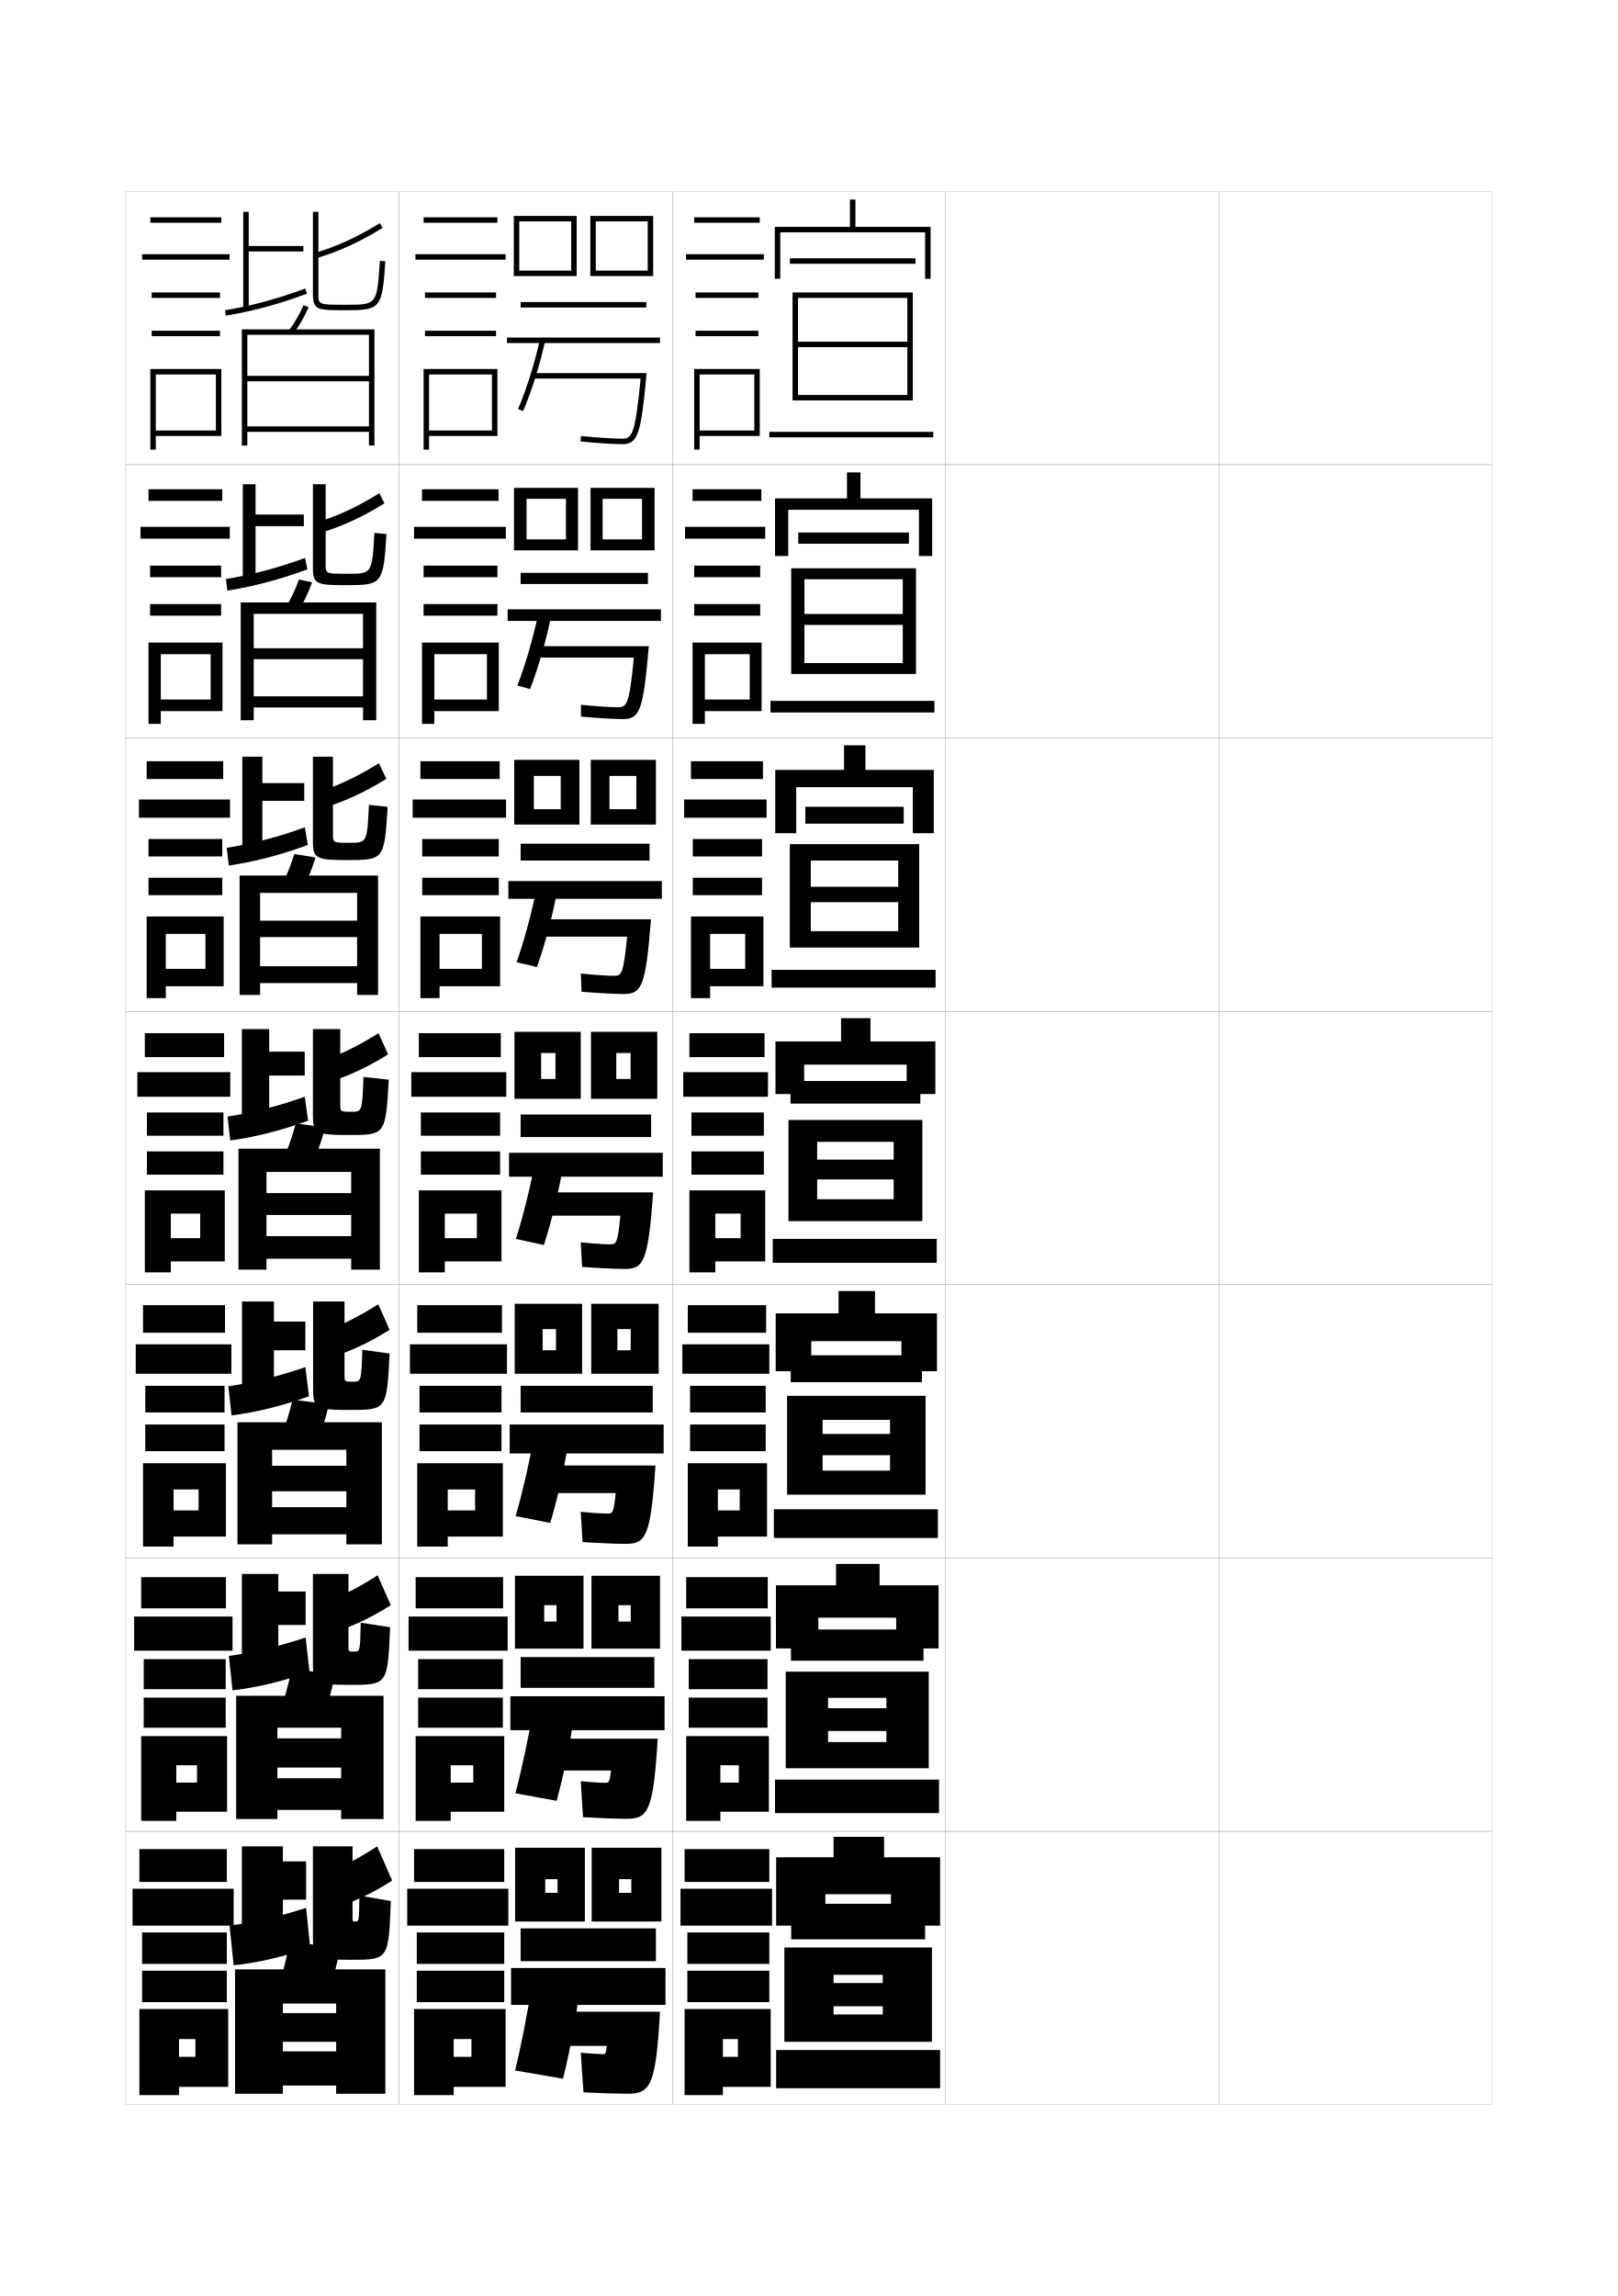
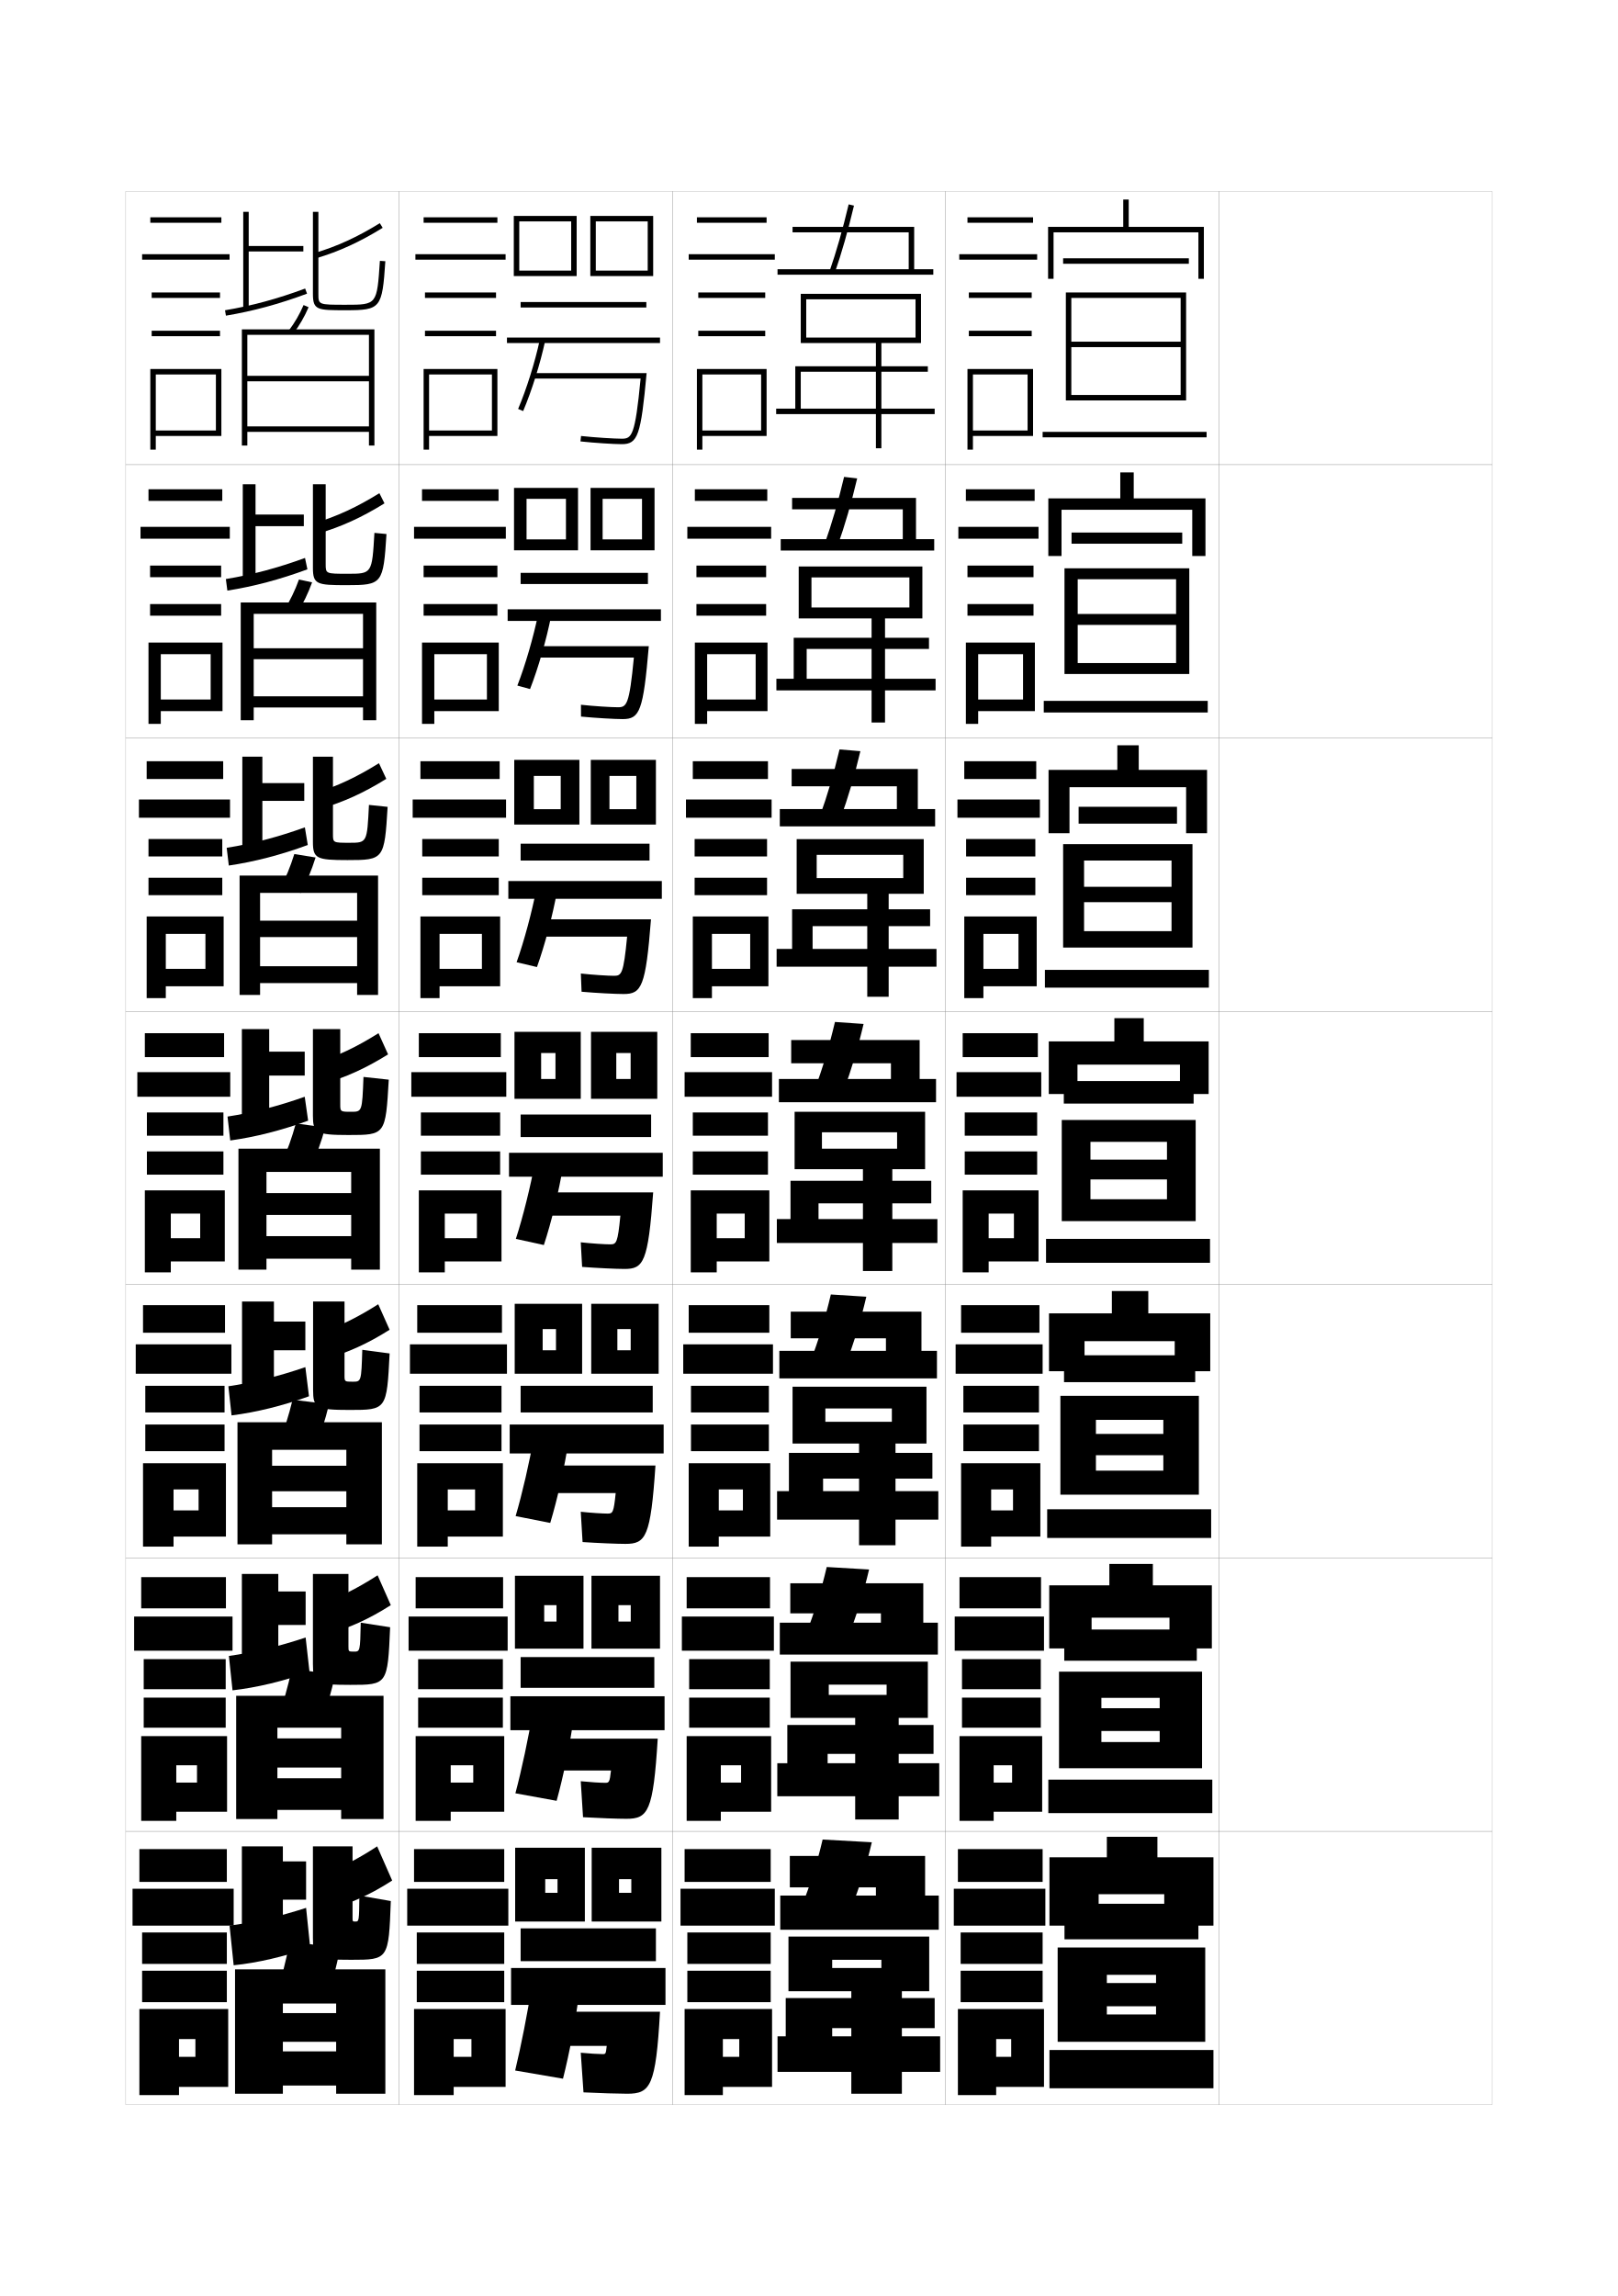
<svg xmlns="http://www.w3.org/2000/svg" version="1.1" id="glyphs" x="0px" y="0px" width="592px" height="840px" viewBox="0 0 592 840" enable-background="new 0 0 592 840" xml:space="preserve">
  <g>
    <rect x="46" y="70" fill="none" stroke="#999999" stroke-width="0.1" width="100" height="100" />
    <rect x="46" y="170" fill="none" stroke="#999999" stroke-width="0.1" width="100" height="100" />
    <rect x="46" y="270" fill="none" stroke="#999999" stroke-width="0.1" width="100" height="100" />
    <rect x="46" y="370" fill="none" stroke="#999999" stroke-width="0.1" width="100" height="100" />
    <rect x="46" y="470" fill="none" stroke="#999999" stroke-width="0.1" width="100" height="100" />
    <rect x="46" y="570" fill="none" stroke="#999999" stroke-width="0.1" width="100" height="100" />
    <rect x="46" y="670" fill="none" stroke="#999999" stroke-width="0.1" width="100" height="100" />
    <rect x="146" y="70" fill="none" stroke="#999999" stroke-width="0.1" width="100" height="100" />
    <rect x="146" y="170" fill="none" stroke="#999999" stroke-width="0.1" width="100" height="100" />
    <rect x="146" y="270" fill="none" stroke="#999999" stroke-width="0.1" width="100" height="100" />
    <rect x="146" y="370" fill="none" stroke="#999999" stroke-width="0.1" width="100" height="100" />
    <rect x="146" y="470" fill="none" stroke="#999999" stroke-width="0.1" width="100" height="100" />
    <rect x="146" y="570" fill="none" stroke="#999999" stroke-width="0.1" width="100" height="100" />
    <rect x="146" y="670" fill="none" stroke="#999999" stroke-width="0.1" width="100" height="100" />
    <rect x="246" y="70" fill="none" stroke="#999999" stroke-width="0.1" width="100" height="100" />
    <rect x="246" y="170" fill="none" stroke="#999999" stroke-width="0.1" width="100" height="100" />
    <rect x="246" y="270" fill="none" stroke="#999999" stroke-width="0.1" width="100" height="100" />
    <rect x="246" y="370" fill="none" stroke="#999999" stroke-width="0.1" width="100" height="100" />
    <rect x="246" y="470" fill="none" stroke="#999999" stroke-width="0.1" width="100" height="100" />
    <rect x="246" y="570" fill="none" stroke="#999999" stroke-width="0.1" width="100" height="100" />
    <rect x="246" y="670" fill="none" stroke="#999999" stroke-width="0.1" width="100" height="100" />
    <rect x="346" y="70" fill="none" stroke="#999999" stroke-width="0.1" width="100" height="100" />
    <rect x="346" y="170" fill="none" stroke="#999999" stroke-width="0.1" width="100" height="100" />
    <rect x="346" y="270" fill="none" stroke="#999999" stroke-width="0.1" width="100" height="100" />
    <rect x="346" y="370" fill="none" stroke="#999999" stroke-width="0.1" width="100" height="100" />
    <rect x="346" y="470" fill="none" stroke="#999999" stroke-width="0.1" width="100" height="100" />
    <rect x="346" y="570" fill="none" stroke="#999999" stroke-width="0.1" width="100" height="100" />
    <rect x="346" y="670" fill="none" stroke="#999999" stroke-width="0.1" width="100" height="100" />
    <rect x="446" y="70" fill="none" stroke="#999999" stroke-width="0.1" width="100" height="100" />
    <rect x="446" y="170" fill="none" stroke="#999999" stroke-width="0.1" width="100" height="100" />
    <rect x="446" y="270" fill="none" stroke="#999999" stroke-width="0.1" width="100" height="100" />
    <rect x="446" y="370" fill="none" stroke="#999999" stroke-width="0.1" width="100" height="100" />
    <rect x="446" y="470" fill="none" stroke="#999999" stroke-width="0.1" width="100" height="100" />
    <rect x="446" y="570" fill="none" stroke="#999999" stroke-width="0.1" width="100" height="100" />
    <rect x="446" y="670" fill="none" stroke="#999999" stroke-width="0.1" width="100" height="100" />
  </g>
  <g>
    <rect x="55" y="79.5" width="26" height="2" />
    <rect x="52" y="93" width="32" height="2" />
    <rect x="55.5" y="107" width="25" height="2" />
    <rect x="55.5" y="121" width="25" height="2" />
    <polygon points="81,159.5 81,135 55,135 55,164.5 57,164.5 57,137 79,137 79,157.5 57,157.5 57,159.5  " />
  </g>
  <g>
    <rect x="51" y="676.5" width="32" height="12" />
    <rect x="48.5" y="691" width="37" height="13.5" />
    <rect x="52" y="707" width="31" height="11.5" />
    <rect x="52" y="721" width="31" height="11.5" />
    <polygon points="83.5,763.5 83.5,735 51,735 51,766.5 65.5,766.5 65.5,746 71.5,746 71.5,752.5 65.5,752.5 65.5,763.5  " />
  </g>
  <g>
    <g>
      <rect x="89" y="77.5" width="2" height="35.5" />
      <rect x="90" y="90" width="21" height="2" />
      <path d="M82.665,115.486l-0.33-1.973c9.818-1.645,19.134-4.171,29.317-7.951    l0.695,1.875C102.043,111.263,92.611,113.82,82.665,115.486z" />
      <path d="M115.785,94.458l-0.57-1.916c8.146-2.424,15.474-5.783,23.761-10.894    l1.049,1.703C131.583,88.557,124.106,91.982,115.785,94.458z" />
      <path d="M126.5,113.5c-10.401,0-12,0-12-6v-30h2v30c0,4,0,4,10,4c11.438,0,11.438,0,12.502-16.066    l1.996,0.133C139.855,112.829,139.313,113.5,126.5,113.5z" />
      <path d="M107.301,122.1l-1.602-1.199c2.205-2.945,3.915-5.899,5.383-9.297    l1.836,0.793C111.387,115.941,109.602,119.025,107.301,122.1z" />
      <polygon points="137,120.5 137,163 135,163 135,158 90.5,158 90.5,156 135,156 135,139.5 90.5,139.5 90.5,137.5 135,137.5     135,122.5 90.5,122.5 90.5,163 88.5,163 88.5,120.5   " />
    </g>
    <g>
      <rect x="88.833" y="177.167" width="4.667" height="35.417" />
      <rect x="92.167" y="188.25" width="19" height="4.25" />
      <path d="M111.602,204.125l0.88,4.167c-10.12,3.737-19.597,6.251-29.288,7.783    l-0.553-4.232C92.216,210.286,101.584,207.793,111.602,204.125z" />
      <path d="M138.817,180.433l1.865,3.718c-8.366,5.178-15.813,8.574-24.114,11.003    l-1.304-3.808C123.375,188.876,130.57,185.547,138.817,180.433z" />
      <path d="M119.167,177.167v29.166c0,3.572,0.012,3.583,8,3.583    c8.955,0,8.965-0.009,9.834-14.961l4.415,0.422    c-1.15,18.245-1.525,18.706-14.582,18.706C115.97,214.083,114.5,213.812,114.5,207.75    v-30.583H119.167z" />
      <path d="M104.069,223.024c2.16-3.439,3.858-6.96,5.319-10.997l4.808,1.029    c-1.515,4.16-3.275,7.79-5.514,11.336L104.069,223.024z" />
      <polygon points="132.833,241.167 92.833,241.167 92.833,237.167 132.833,237.167     132.833,224.583 92.833,224.583 92.833,263.5 88.083,263.5 88.083,220.417     137.667,220.417 137.667,263.5 132.833,263.5 132.833,258.833 92.833,258.833 92.833,254.75     132.833,254.75   " />
    </g>
    <g>
      <rect x="88.667" y="276.833" width="7.333" height="35.333" />
      <rect x="94.333" y="286.5" width="17" height="6.5" />
      <path d="M111.551,302.688l1.065,6.458c-9.935,3.649-19.458,6.119-28.894,7.517    l-0.776-6.491C92.279,308.703,101.7,306.243,111.551,302.688z" />
      <path d="M138.659,279.216l2.683,5.734c-8.291,5.151-15.709,8.518-23.989,10.899    l-2.038-5.699C123.389,287.634,130.451,284.335,138.659,279.216z" />
      <path d="M121.833,276.833v28.333c0,3.144,0.024,3.167,6,3.167    c6.471,0,6.492-0.018,7.167-13.855l6.833,0.711    c-1.158,19.226-1.365,19.478-14.666,19.478C115.842,314.667,114.5,314.123,114.5,308    v-31.167H121.833z" />
      <path d="M102.438,325.149c2.114-3.933,3.801-8.021,5.255-12.698l7.779,1.265    c-1.498,4.774-3.233,8.95-5.411,12.969L102.438,325.149z" />
      <polygon points="130.667,342.833 95.167,342.833 95.167,336.833 130.667,336.833     130.667,326.667 95.167,326.667 95.167,364 87.667,364 87.667,320.333 138.333,320.333     138.333,364 130.667,364 130.667,359.667 95.167,359.667 95.167,353.5 130.667,353.5   " />
    </g>
  </g>
  <g>
    <rect x="88.5" y="376.5" width="10" height="35.25" />
    <rect x="96.5" y="384.75" width="15" height="8.75" />
    <path d="M111.5,401.25l1.25,8.75c-9.751,3.561-19.318,5.987-28.5,7.25l-1-8.75   C92.342,407.12,101.816,404.693,111.5,401.25z" />
    <path d="M138.5,378l3.5,7.75c-8.215,5.124-15.605,8.46-23.864,10.796l-2.771-7.592   C123.402,386.392,130.332,383.123,138.5,378z" />
    <path d="M124.5,376.5V404c0,2.716,0.036,2.75,4,2.75c3.986,0,4.019-0.026,4.5-12.75l9.25,1   c-1.165,20.207-1.205,20.25-14.75,20.25c-11.786,0-13-0.815-13-7V376.5H124.5z" />
    <path d="M103.059,425.398C105.127,420.972,106.802,416.316,108.25,411l10.75,1.5   c-1.48,5.39-3.191,10.11-5.309,14.602L103.059,425.398z" />
    <polygon points="128.5,444.5 97.5,444.5 97.5,436.5 128.5,436.5 128.5,428.75 97.5,428.75 97.5,464.5 87.25,464.5 87.25,420.25    139,420.25 139,464.5 128.5,464.5 128.5,460.5 97.5,460.5 97.5,452.25 128.5,452.25  " />
  </g>
  <g>
    <rect x="88.562" y="476.166" width="11.667" height="35.168" />
    <rect x="97.896" y="483.5" width="13.833" height="10.5" />
    <path d="M84.729,517.833L83.562,507.166c8.935-1.287,18.555-3.676,28.167-7l1.333,10.668   C103.419,514.313,93.728,516.703,84.729,517.833z" />
    <path d="M138.396,477.166L142.562,486.5c-8.079,5.099-15.391,8.406-23.576,10.697   l-3.348-9.061C123.585,485.529,130.323,482.292,138.396,477.166z" />
    <path d="M129.062,505.5c3.114,0,3.146-0.027,3.5-11.667l10,1.333   c-1.035,20.606-1.095,20.668-14.667,20.668c-12.233,0-13.333-0.766-13.333-7.334   v-32.334h11.5v27C126.062,505.471,126.09,505.5,129.062,505.5z" />
    <path d="M101.935,528.182c2.023-4.92,3.685-10.143,5.127-16.098L120.396,513.75   c-1.464,6.005-3.15,11.271-5.206,16.234L101.935,528.182z" />
    <polygon points="126.729,530.416 99.562,530.416 99.562,565 86.896,565 86.896,520.333    139.729,520.333 139.729,565 126.729,565 126.729,561.334 99.562,561.334 99.562,551.416    126.729,551.416 126.729,545.584 99.562,545.584 99.562,536.25 126.729,536.25  " />
  </g>
  <g>
    <rect x="88.5" y="575.833" width="13.333" height="35.084" />
    <rect x="99.167" y="582.25" width="12.666" height="12.25" />
    <path d="M85.083,618.416L83.75,605.833c8.778-1.196,18.544-3.546,28.083-6.75L113.25,611.667   C103.714,615.066,93.899,617.418,85.083,618.416z" />
    <path d="M138.167,576.333L143,587.25c-7.942,5.073-15.177,8.352-23.288,10.599   l-3.924-10.53C123.644,584.666,130.188,581.461,138.167,576.333z" />
    <path d="M129.5,604.25c2.242,0,2.274-0.027,2.5-10.584l10.75,1.667   c-0.906,21.005-0.985,21.084-14.583,21.084C115.485,616.417,114.5,615.702,114.5,608.75   v-32.917h13v26.5C127.5,604.225,127.52,604.25,129.5,604.25z" />
    <path d="M101.687,628.466c1.978-5.413,3.627-11.203,5.063-17.799L122.667,612.5   c-1.447,6.62-3.109,12.432-5.104,17.867L101.687,628.466z" />
    <polygon points="124.833,632.083 101.5,632.083 101.5,665.5 86.417,665.5 86.417,620.416    140.333,620.416 140.333,665.5 124.833,665.5 124.833,662.167 101.5,662.167 101.5,650.583    124.833,650.583 124.833,646.667 101.5,646.667 101.5,636 124.833,636  " />
  </g>
  <g>
    <rect x="88.5" y="675.5" width="15" height="35" />
    <rect x="100.5" y="681" width="11.5" height="14" />
    <path d="M85.5,719L84,704.5c8.621-1.104,18.533-3.415,28-6.5l1.5,14.5   C104.072,715.819,94.133,718.134,85.5,719z" />
    <path d="M138,675.5l5.5,12.5c-7.807,5.048-14.963,8.298-23,10.5l-4.5-12   C123.765,683.803,130.117,680.63,138,675.5z" />
    <path d="M130,703c1.369,0,1.401-0.028,1.5-9.5l11.5,2c-0.776,21.403-0.875,21.5-14.5,21.5   c-13.13,0-14-0.664-14-8v-33.5H129v26C129,702.979,129.011,703,130,703z" />
    <path d="M101,730c1.933-5.907,3.57-12.265,5-19.5l18.5,2c-1.43,7.235-3.067,13.593-5,19.5   L101,730z" />
    <polygon points="123,733 103.5,733 103.5,766 86,766 86,720.5 141,720.5 141,766 123,766 123,763 103.5,763 103.5,750.5 123,750.5    123,747 103.5,747 103.5,736.5 123,736.5  " />
  </g>
  <g>
    <g>
      <rect x="51.667" y="577" width="31" height="11.417" />
      <rect x="49.083" y="591.417" width="36" height="12.5" />
      <rect x="52.583" y="607" width="30" height="11" />
      <rect x="52.583" y="621.083" width="30" height="11" />
      <polygon points="83.083,662.833 83.083,635.167 51.667,635.167 51.667,666.167 64.5,666.167     64.5,645.833 72.083,645.833 72.083,652.167 64.5,652.167 64.5,662.833   " />
    </g>
    <g>
      <rect x="52.333" y="477.5" width="30" height="10.084" />
      <rect x="49.667" y="491.834" width="35" height="10.75" />
      <rect x="53.167" y="507" width="29" height="9.75" />
      <rect x="53.167" y="521.166" width="29" height="9.75" />
      <polygon points="82.667,562.166 82.667,535.334 52.333,535.334 52.333,565.834 63.5,565.834     63.5,544.916 72.667,544.916 72.667,552.584 63.5,552.584 63.5,562.166   " />
    </g>
    <g>
      <rect x="53" y="378" width="29" height="8.75" />
      <rect x="50.25" y="392.25" width="34" height="9" />
      <rect x="53.75" y="407" width="28" height="8.5" />
      <rect x="53.75" y="421.25" width="28" height="8.5" />
      <polygon points="82.25,461.5 82.25,435.5 53,435.5 53,465.5 62.5,465.5 62.5,444 73.25,444 73.25,453 62.5,453 62.5,461.5   " />
    </g>
    <g>
      <rect x="53.667" y="278.5" width="28" height="6.5" />
      <rect x="50.833" y="292.5" width="33.333" height="6.667" />
      <rect x="54.333" y="306.958" width="27" height="6.375" />
      <rect x="54.333" y="321.125" width="27" height="6.375" />
      <polygon points="81.833,360.833 81.833,335.292 53.667,335.292 53.667,365.167     60.666,365.167 60.666,341.667 75.167,341.667 75.167,354.458 60.666,354.458     60.666,360.833   " />
    </g>
    <g>
      <rect x="54.333" y="179" width="27" height="4.25" />
      <rect x="51.417" y="192.75" width="32.666" height="4.333" />
      <rect x="54.916" y="206.917" width="26" height="4.25" />
      <rect x="54.916" y="221" width="26" height="4.25" />
      <polygon points="81.416,260.167 81.416,235.083 54.333,235.083 54.333,264.833     58.833,264.833 58.833,239.333 77.083,239.333 77.083,255.917 58.833,255.917     58.833,260.167   " />
    </g>
  </g>
  <g>
    <polygon points="211,101 190,101 190,99 209,99 209,81 190,81 190,101 188,101 188,79 211,79  " />
    <polygon points="239,101 218,101 218,99 237,99 237,81 218,81 218,101 216,101 216,79 239,79  " />
    <rect x="190.5" y="110.5" width="46" height="2" />
    <rect x="185.5" y="123.5" width="56" height="2" />
    <path d="M191.421,150.391l-1.842-0.781c3.104-7.313,6.146-17.016,7.943-25.32   l1.955,0.422C197.656,133.131,194.569,142.97,191.421,150.391z" />
    <path d="M195,136.5v2h39.402c-2.008,21.023-3.237,22-6.902,22   c-2.665,0-9.901-0.443-14.891-0.994l-0.219,1.988C217.439,162.051,224.785,162.5,227.5,162.5   c5.89,0,6.995-3.159,9.1-26H195z" />
  </g>
  <g>
    <g>
      <polygon points="207.083,197.333 207.083,182.5 192.666,182.5 192.666,201.333     188.083,201.333 188.083,178.5 211.5,178.5 211.5,201.333 192.666,201.333     192.666,197.333   " />
      <polygon points="234.917,197.333 234.917,182.5 220.5,182.5 220.5,201.333 216.083,201.333     216.083,178.5 239.5,178.5 239.5,201.333 220.5,201.333 220.5,197.333   " />
      <rect x="190.5" y="209.583" width="46.583" height="4.083" />
      <rect x="185.75" y="222.916" width="56.083" height="4.25" />
      <path d="M196.922,224.639l4.738,0.721c-1.721,8.677-4.694,18.996-7.713,26.733    l-4.644-1.271C192.231,243.312,195.197,233.05,196.922,224.639z" />
      <path d="M196.64,236.417v4.167h35.295C230.271,257.948,229.292,258.75,226.083,258.75    c-2.43,0-8.9-0.402-13.51-0.913l0.021,4.326    c5.132,0.508,12.423,0.92,15.239,0.92c6.246,0,7.543-2.89,9.566-26.667    H196.64z" />
    </g>
    <g>
      <polygon points="205.167,296.042 205.167,283.875 195.333,283.875 195.333,301.667     188.167,301.667 188.167,278 212,278 212,301.667 195.333,301.667 195.333,296.042   " />
      <polygon points="232.833,296.042 232.833,283.875 223,283.875 223,301.667 216.167,301.667     216.167,278 240,278 240,301.667 223,301.667 223,296.042   " />
      <rect x="190.5" y="308.667" width="47.167" height="6.167" />
      <rect x="186" y="322.333" width="56.167" height="6.5" />
      <path d="M196.322,324.989l7.521,1.021c-1.622,8.934-4.481,19.733-7.37,27.787    l-7.447-1.761C191.781,344.33,194.669,333.508,196.322,324.989z" />
      <path d="M198.279,336.333v6.333h31.188C228.146,356.373,227.419,357,224.667,357    c-2.196,0-7.899-0.36-12.13-0.832l0.261,6.663    c5.217,0.46,12.452,0.835,15.37,0.835c6.601,0,8.091-2.621,10.033-27.333    H198.279z" />
    </g>
    <g>
      <polygon points="203.25,394.75 203.25,385.25 198,385.25 198,402 188.25,402 188.25,377.5 212.5,377.5 212.5,402 198,402     198,394.75   " />
      <polygon points="230.75,394.75 230.75,385.25 225.5,385.25 225.5,402 216.25,402 216.25,377.5 240.5,377.5 240.5,402 225.5,402     225.5,394.75   " />
      <rect x="190.5" y="407.75" width="47.75" height="8.25" />
      <rect x="186.25" y="421.75" width="56.25" height="8.75" />
      <path d="M195.723,425.34l10.305,1.32C204.505,435.852,201.759,447.131,199,455.5l-10.25-2.25    C191.33,445.347,194.141,433.965,195.723,425.34z" />
      <path d="M199.919,436.25v8.5H227c-0.978,10.048-1.453,10.5-3.75,10.5c-1.961,0-6.898-0.318-10.75-0.75    l0.5,9c5.301,0.411,12.481,0.75,15.5,0.75c6.957,0,8.639-2.352,10.5-28H199.919z" />
    </g>
    <g>
      <polygon points="203.438,494 203.438,486.25 198.562,486.25 198.562,502.584 188.333,502.584 188.333,477     213,477 213,502.584 198.562,502.584 198.562,494   " />
      <polygon points="230.771,494 230.771,486.25 225.896,486.25 225.896,502.584 216.333,502.584     216.333,477 241,477 241,502.584 225.896,502.584 225.896,494   " />
      <rect x="190.5" y="507" width="48.333" height="9.75" />
      <rect x="186.5" y="521.167" width="56.333" height="10.583" />
      <path d="M195.315,525.893l12.704,1.381c-1.423,9.449-4.056,21.209-6.685,29.894    l-12.667-2.5C191.072,546.566,193.805,534.625,195.315,525.893z" />
      <path d="M201.559,536.166V546.25H225.281c-0.723,7.195-1.092,7.5-2.948,7.5    c-1.844,0-6.223-0.278-9.833-0.666l0.667,11.082    c5.477,0.371,12.639,0.668,15.667,0.668c7.473,0,9.249-2.488,11-28.668H201.559z" />
    </g>
    <g>
      <polygon points="203.625,593.25 203.625,587.25 199.125,587.25 199.125,603.167 188.417,603.167 188.417,576.5     213.5,576.5 213.5,603.167 199.125,603.167 199.125,593.25   " />
      <polygon points="230.792,593.25 230.792,587.25 226.292,587.25 226.292,603.167 216.417,603.167     216.417,576.5 241.5,576.5 241.5,603.167 226.292,603.167 226.292,593.25   " />
      <rect x="190.5" y="606.25" width="48.917" height="11.25" />
      <rect x="186.75" y="620.584" width="56.417" height="12.416" />
      <path d="M194.907,626.446l15.102,1.44c-1.324,9.706-3.843,21.946-6.342,30.947    l-15.084-2.75C190.814,647.787,193.47,635.286,194.907,626.446z" />
      <path d="M203.198,636.083V647.75H223.562c-0.468,4.344-0.731,4.5-2.146,4.5    c-1.727,0-5.547-0.238-8.917-0.583l0.833,13.166    c5.654,0.329,12.797,0.584,15.833,0.584c7.988,0,9.858-2.624,11.5-29.334H203.198z" />
    </g>
  </g>
  <g>
    <polygon points="204,692.5 204,687.5 199.5,687.5 199.5,703 188.5,703 188.5,676 214,676 214,703 199.5,703 199.5,692.5  " />
    <polygon points="231,692.5 231,687.5 226.5,687.5 226.5,703 216.5,703 216.5,676 242,676 242,703 226.5,703 226.5,692.5  " />
    <rect x="190.5" y="705.5" width="49.5" height="12" />
    <rect x="187" y="720" width="56.5" height="13.5" />
    <path d="M194.5,727l17.5,1.5c-1.225,9.964-3.63,22.684-6,32l-17.5-3   C190.557,749.007,193.135,735.946,194.5,727z" />
    <path d="M241.5,736c-1.531,27.241-3.496,30-12,30c-3.044,0-10.17-0.213-16-0.5l-1-14.5   c3.129,0.302,6.391,0.5,8,0.5c1.125,0,1.178-0.036,1.5-3h-17.162V736H241.5z" />
  </g>
  <g>
    <rect x="155" y="79.5" width="27" height="2" />
    <rect x="152" y="93" width="33" height="2" />
    <rect x="155.5" y="107" width="26" height="2" />
    <rect x="155.5" y="121" width="26" height="2" />
    <polygon points="182,159.5 182,135 155,135 155,164.5 157,164.5 157,137 180,137 180,157.5 157,157.5 157,159.5  " />
  </g>
  <g>
    <g>
      <rect x="154.416" y="179" width="28" height="4.25" />
      <rect x="151.5" y="192.75" width="33.583" height="4.333" />
      <rect x="155" y="206.917" width="27" height="4.25" />
      <rect x="155" y="221" width="27" height="4.25" />
      <polygon points="182.5,260.167 182.5,235.083 154.416,235.083 154.416,264.833 158.916,264.833     158.916,239.333 178.166,239.333 178.166,255.917 158.916,255.917 158.916,260.167   " />
    </g>
    <g>
      <rect x="153.833" y="278.5" width="29" height="6.5" />
      <rect x="151" y="292.5" width="34.166" height="6.667" />
      <rect x="154.5" y="306.958" width="28" height="6.375" />
      <rect x="154.5" y="321.125" width="28" height="6.375" />
      <polygon points="183,360.833 183,335.292 153.833,335.292 153.833,365.167 160.833,365.167     160.833,341.667 176.333,341.667 176.333,354.458 160.833,354.458 160.833,360.833   " />
    </g>
    <g>
      <rect x="153.25" y="378" width="30" height="8.75" />
      <rect x="150.5" y="392.25" width="34.75" height="9" />
      <rect x="154" y="407" width="29" height="8.5" />
      <rect x="154" y="421.25" width="29" height="8.5" />
      <polygon points="183.5,461.5 183.5,435.5 153.25,435.5 153.25,465.5 162.75,465.5 162.75,444 174.5,444 174.5,453 162.75,453     162.75,461.5   " />
    </g>
    <g>
      <rect x="152.667" y="477.5" width="31" height="10.084" />
      <rect x="150" y="491.834" width="35.5" height="10.75" />
      <rect x="153.5" y="507" width="30" height="9.75" />
      <rect x="153.5" y="521.166" width="30" height="9.75" />
      <polygon points="184,562.166 184,535.334 152.667,535.334 152.667,565.834 163.833,565.834     163.833,544.916 173.834,544.916 173.834,552.584 163.833,552.584 163.833,562.166   " />
    </g>
    <g>
      <rect x="152.084" y="577" width="32" height="11.417" />
      <rect x="149.5" y="591.417" width="36.25" height="12.5" />
      <rect x="153" y="607" width="31" height="11" />
      <rect x="153" y="621.083" width="31" height="11" />
      <polygon points="184.5,662.833 184.5,635.167 152.084,635.167 152.084,666.167 164.916,666.167     164.916,645.833 173.167,645.833 173.167,652.167 164.916,652.167 164.916,662.833   " />
    </g>
  </g>
  <g>
    <rect x="151.5" y="676.5" width="33" height="12" />
    <rect x="149" y="691" width="37" height="13.5" />
    <rect x="152.5" y="707" width="32" height="11.5" />
    <rect x="152.5" y="721" width="32" height="11.5" />
    <polygon points="185,763.5 185,735 151.5,735 151.5,766.5 166,766.5 166,746 172.5,746 172.5,752.5 166,752.5 166,763.5  " />
  </g>
  <g>
-     <polygon points="313,83 313,73 311,73 311,83 283.5,83 283.5,102 285.5,102 285.5,85 338.5,85 338.5,102 340.5,102 340.5,83  " />
-     <rect x="289" y="94.5" width="46" height="2" />
-     <polygon points="290,107 290,146.5 292,146.5 292,109 332,109 332,125 292,125 292,127 332,127 332,144.5 292,144.5 292,146.5    334,146.5 334,107  " />
-     <rect x="281.5" y="158" width="60" height="2" />
-   </g>
-   <g>
-     <polygon points="314.833,182.333 314.833,172.833 309.916,172.833 309.916,182.333    283.583,182.333 283.583,203.417 288.417,203.417 288.417,186.5 336.25,186.5 336.25,203.417    341.083,203.417 341.083,182.333  " />
-     <rect x="292.083" y="194.833" width="40.5" height="4.083" />
-     <polygon points="289.5,207.916 289.5,246.583 294.333,246.583 294.333,211.917 330.333,211.917    330.333,224.625 294.333,224.625 294.333,228.625 330.333,228.625 330.333,242.583    294.333,242.583 294.333,246.583 335.166,246.583 335.166,207.916  " />
-     <rect x="281.916" y="256.416" width="60" height="4.25" />
-   </g>
-   <g>
-     <polygon points="316.666,281.667 316.666,272.667 308.833,272.667 308.833,281.667    283.667,281.667 283.667,304.833 291.333,304.833 291.333,288 334,288 334,304.833    341.666,304.833 341.666,281.667  " />
-     <rect x="294.667" y="295.167" width="36" height="6.167" />
-     <polygon points="289,308.833 289,346.667 296.667,346.667 296.667,314.833 328.666,314.833    328.666,324.438 296.667,324.438 296.667,330.062 328.666,330.062 328.666,340.667    296.667,340.667 296.667,346.667 336.333,346.667 336.333,308.833  " />
-     <rect x="282.333" y="354.833" width="60" height="6.5" />
-   </g>
-   <g>
-     <g>
-       <polygon points="318.5,381 318.5,372.5 307.75,372.5 307.75,381 283.75,381 283.75,400.25 294.25,400.25 294.25,389.5     331.75,389.5 331.75,400.25 342.25,400.25 342.25,381   " />
-       <rect x="289.25" y="395.5" width="47.5" height="8.25" />
-       <polygon points="288.5,409.75 288.5,446.75 299,446.75 299,417.75 327,417.75 327,424.25 299,424.25 299,431.5 327,431.5     327,438.75 299,438.75 299,446.75 337.5,446.75 337.5,409.75   " />
-       <rect x="282.75" y="453.25" width="60" height="8.75" />
-     </g>
-     <g>
-       <polygon points="320.166,480.5 320.166,472.334 306.834,472.334 306.834,480.5 283.833,480.5     283.833,501.666 296.833,501.666 296.833,490.667 329.834,490.667 329.834,501.666     342.834,501.666 342.834,480.5   " />
-       <rect x="289.333" y="495.833" width="48" height="9.834" />
-       <polygon points="288,510.667 288,546.834 301,546.834 301,519.459 325.667,519.459     325.667,524.604 301,524.604 301,532.396 325.667,532.396 325.667,538.041 301,538.041     301,546.834 338.667,546.834 338.667,510.667   " />
-       <rect x="283.167" y="552.167" width="60" height="10.499" />
-     </g>
-     <g>
-       <polygon points="321.833,580 321.833,572.167 305.917,572.167 305.917,580 283.917,580     283.917,603.083 299.417,603.083 299.417,591.834 327.917,591.834 327.917,603.083     343.417,603.083 343.417,580   " />
-       <rect x="289.417" y="596.166" width="48.499" height="11.418" />
-       <polygon points="287.5,611.584 287.5,646.917 303,646.917 303,621.167 324.334,621.167     324.334,624.958 303,624.958 303,633.291 324.334,633.291 324.334,637.333 303,637.333     303,646.917 339.834,646.917 339.834,611.584   " />
-       <rect x="283.583" y="651.084" width="60" height="12.249" />
-     </g>
-   </g>
-   <g>
-     <polygon points="326,693 326,704.5 344,704.5 344,679.5 323.5,679.5 323.5,672 305,672 305,679.5 284,679.5 284,704.5 302,704.5    302,693  " />
-     <rect x="289.5" y="696.5" width="49" height="13" />
-     <polygon points="341,747 341,712.5 287,712.5 287,747 305,747 305,722.5 323,722.5 323,725.5 305,725.5 305,734 323,734 323,737    305,737 305,747  " />
-     <rect x="284" y="750" width="60" height="14" />
-   </g>
-   <g>
-     <rect x="254" y="79.5" width="24" height="2" />
-     <rect x="251" y="93" width="28.5" height="2" />
-     <rect x="254.5" y="107" width="23" height="2" />
-     <rect x="254.5" y="121" width="23" height="2" />
-     <polygon points="278,159.5 278,135 254,135 254,164.5 256,164.5 256,137 276,137 276,157.5 256,157.5 256,159.5  " />
-   </g>
-   <g>
-     <g>
-       <rect x="253.417" y="179" width="25.167" height="4.25" />
-       <rect x="250.667" y="192.75" width="29.333" height="4.333" />
-       <rect x="254" y="206.917" width="24.166" height="4.25" />
-       <rect x="254" y="221" width="24.166" height="4.25" />
-       <polygon points="278.667,260.167 278.667,235.083 253.417,235.083 253.417,264.833     257.917,264.833 257.917,239.333 274.333,239.333 274.333,255.917 257.917,255.917     257.917,260.167   " />
-     </g>
-     <g>
-       <rect x="252.833" y="278.5" width="26.333" height="6.5" />
-       <rect x="250.333" y="292.5" width="30.167" height="6.667" />
-       <rect x="253.5" y="306.958" width="25.333" height="6.375" />
-       <rect x="253.5" y="321.125" width="25.333" height="6.375" />
-       <polygon points="279.333,360.833 279.333,335.292 252.833,335.292 252.833,365.167     259.833,365.167 259.833,341.667 272.667,341.667 272.667,354.458 259.833,354.458     259.833,360.833   " />
-     </g>
-     <g>
-       <rect x="252.25" y="378" width="27.5" height="8.75" />
-       <rect x="250" y="392.25" width="31" height="9" />
-       <rect x="253" y="407" width="26.5" height="8.5" />
-       <rect x="253" y="421.25" width="26.5" height="8.5" />
-       <polygon points="280,461.5 280,435.5 252.25,435.5 252.25,465.5 261.75,465.5 261.75,444 271,444 271,453 261.75,453     261.75,461.5   " />
-     </g>
-     <g>
-       <rect x="251.667" y="477.5" width="28.666" height="10.084" />
-       <rect x="249.667" y="491.834" width="31.833" height="10.75" />
-       <rect x="252.5" y="507" width="27.667" height="9.75" />
-       <rect x="252.5" y="521.166" width="27.667" height="9.75" />
-       <polygon points="280.667,562.166 280.667,535.334 251.667,535.334 251.667,565.834     262.667,565.834 262.667,544.916 270.667,544.916 270.667,552.584 262.667,552.584     262.667,562.166   " />
-     </g>
-     <g>
-       <rect x="251.083" y="577" width="29.833" height="11.417" />
-       <rect x="249.333" y="591.417" width="32.667" height="12.5" />
-       <rect x="252" y="607" width="28.833" height="11" />
-       <rect x="252" y="621.083" width="28.833" height="11" />
-       <polygon points="281.333,662.833 281.333,635.167 251.083,635.167 251.083,666.167     263.583,666.167 263.583,645.833 270.333,645.833 270.333,652.167 263.583,652.167     263.583,662.833   " />
-     </g>
-   </g>
-   <g>
-     <rect x="250.5" y="676.5" width="31" height="12" />
-     <rect x="249" y="691" width="33.5" height="13.5" />
-     <rect x="251.5" y="707" width="30" height="11.5" />
-     <rect x="251.5" y="721" width="30" height="11.5" />
-     <polygon points="282,763.5 282,735 250.5,735 250.5,766.5 264.5,766.5 264.5,746 270,746 270,752.5 264.5,752.5 264.5,763.5  " />
+     <polygon points="413,83 413,73 411,73 411,83 383.5,83 383.5,102 385.5,102 385.5,85 438.5,85 438.5,102 440.5,102 440.5,83  " />
+     <rect x="389" y="94.5" width="46" height="2" />
+     <polygon points="390,107 390,146.5 392,146.5 392,109 432,109 432,125 392,125 392,127 432,127 432,144.5 392,144.5 392,146.5    434,146.5 434,107  " />
+     <rect x="381.5" y="158" width="60" height="2" />
+   </g>
+   <g>
+     <polygon points="414.833,182.333 414.833,172.833 409.916,172.833 409.916,182.333    383.583,182.333 383.583,203.417 388.416,203.417 388.416,186.5 436.25,186.5 436.25,203.417    441.083,203.417 441.083,182.333  " />
+     <rect x="392.083" y="194.833" width="40.5" height="4.083" />
+     <polygon points="389.5,207.916 389.5,246.583 394.333,246.583 394.333,211.917 430.333,211.917    430.333,224.625 394.333,224.625 394.333,228.625 430.333,228.625 430.333,242.583    394.333,242.583 394.333,246.583 435.166,246.583 435.166,207.916  " />
+     <rect x="381.916" y="256.416" width="60" height="4.25" />
+   </g>
+   <g>
+     <polygon points="416.666,281.667 416.666,272.667 408.833,272.667 408.833,281.667    383.666,281.667 383.666,304.833 391.333,304.833 391.333,288 434,288 434,304.833    441.666,304.833 441.666,281.667  " />
+     <rect x="394.666" y="295.167" width="36" height="6.167" />
+     <polygon points="389,308.833 389,346.667 396.666,346.667 396.666,314.833 428.666,314.833    428.666,324.438 396.666,324.438 396.666,330.062 428.666,330.062 428.666,340.667    396.666,340.667 396.666,346.667 436.333,346.667 436.333,308.833  " />
+     <rect x="382.333" y="354.833" width="60" height="6.5" />
+   </g>
+   <g>
+     <g>
+       <polygon points="418.5,381 418.5,372.5 407.75,372.5 407.75,381 383.75,381 383.75,400.25 394.25,400.25 394.25,389.5     431.75,389.5 431.75,400.25 442.25,400.25 442.25,381   " />
+       <rect x="389.25" y="395.5" width="47.5" height="8.25" />
+       <polygon points="388.5,409.75 388.5,446.75 399,446.75 399,417.75 427,417.75 427,424.25 399,424.25 399,431.5 427,431.5     427,438.75 399,438.75 399,446.75 437.5,446.75 437.5,409.75   " />
+       <rect x="382.75" y="453.25" width="60" height="8.75" />
+     </g>
+     <g>
+       <polygon points="420.166,480.5 420.166,472.334 406.834,472.334 406.834,480.5 383.834,480.5     383.834,501.666 396.834,501.666 396.834,490.667 429.834,490.667 429.834,501.666     442.834,501.666 442.834,480.5   " />
+       <rect x="389.334" y="495.833" width="47.999" height="9.834" />
+       <polygon points="388,510.667 388,546.834 401,546.834 401,519.459 425.667,519.459     425.667,524.604 401,524.604 401,532.396 425.667,532.396 425.667,538.041 401,538.041     401,546.834 438.667,546.834 438.667,510.667   " />
+       <rect x="383.167" y="552.167" width="60" height="10.499" />
+     </g>
+     <g>
+       <polygon points="421.833,580 421.833,572.167 405.917,572.167 405.917,580 383.917,580     383.917,603.083 399.417,603.083 399.417,591.834 427.917,591.834 427.917,603.083     443.417,603.083 443.417,580   " />
+       <rect x="389.417" y="596.166" width="48.499" height="11.418" />
+       <polygon points="387.5,611.584 387.5,646.917 403,646.917 403,621.167 424.334,621.167     424.334,624.958 403,624.958 403,633.291 424.334,633.291 424.334,637.333 403,637.333     403,646.917 439.834,646.917 439.834,611.584   " />
+       <rect x="383.584" y="651.084" width="60" height="12.249" />
+     </g>
+   </g>
+   <g>
+     <polygon points="426,693 426,704.5 444,704.5 444,679.5 423.5,679.5 423.5,672 405,672 405,679.5 384,679.5 384,704.5 402,704.5    402,693  " />
+     <rect x="389.5" y="696.5" width="49" height="13" />
+     <polygon points="441,747 441,712.5 387,712.5 387,747 405,747 405,722.5 423,722.5 423,725.5 405,725.5 405,734 423,734 423,737    405,737 405,747  " />
+     <rect x="384" y="750" width="60" height="14" />
+   </g>
+   <g>
+     <rect x="354" y="79.5" width="24" height="2" />
+     <rect x="351" y="93" width="28.5" height="2" />
+     <rect x="354.5" y="107" width="23" height="2" />
+     <rect x="354.5" y="121" width="23" height="2" />
+     <polygon points="378,159.5 378,135 354,135 354,164.5 356,164.5 356,137 376,137 376,157.5 356,157.5 356,159.5  " />
+   </g>
+   <g>
+     <g>
+       <rect x="353.416" y="179" width="25.167" height="4.25" />
+       <rect x="350.666" y="192.75" width="29.334" height="4.333" />
+       <rect x="354" y="206.917" width="24.166" height="4.25" />
+       <rect x="354" y="221" width="24.166" height="4.25" />
+       <polygon points="378.666,260.167 378.666,235.083 353.416,235.083 353.416,264.833     357.916,264.833 357.916,239.333 374.333,239.333 374.333,255.917 357.916,255.917     357.916,260.167   " />
+     </g>
+     <g>
+       <rect x="352.833" y="278.5" width="26.333" height="6.5" />
+       <rect x="350.333" y="292.5" width="30.167" height="6.667" />
+       <rect x="353.5" y="306.958" width="25.333" height="6.375" />
+       <rect x="353.5" y="321.125" width="25.333" height="6.375" />
+       <polygon points="379.333,360.833 379.333,335.292 352.833,335.292 352.833,365.167     359.833,365.167 359.833,341.667 372.666,341.667 372.666,354.458 359.833,354.458     359.833,360.833   " />
+     </g>
+     <g>
+       <rect x="352.25" y="378" width="27.5" height="8.75" />
+       <rect x="350" y="392.25" width="31" height="9" />
+       <rect x="353" y="407" width="26.5" height="8.5" />
+       <rect x="353" y="421.25" width="26.5" height="8.5" />
+       <polygon points="380,461.5 380,435.5 352.25,435.5 352.25,465.5 361.75,465.5 361.75,444 371,444 371,453 361.75,453     361.75,461.5   " />
+     </g>
+     <g>
+       <rect x="351.667" y="477.5" width="28.666" height="10.084" />
+       <rect x="349.667" y="491.834" width="31.833" height="10.75" />
+       <rect x="352.5" y="507" width="27.667" height="9.75" />
+       <rect x="352.5" y="521.166" width="27.667" height="9.75" />
+       <polygon points="380.667,562.166 380.667,535.334 351.667,535.334 351.667,565.834     362.667,565.834 362.667,544.916 370.667,544.916 370.667,552.584 362.667,552.584     362.667,562.166   " />
+     </g>
+     <g>
+       <rect x="351.084" y="577" width="29.832" height="11.417" />
+       <rect x="349.334" y="591.417" width="32.666" height="12.5" />
+       <rect x="352" y="607" width="28.834" height="11" />
+       <rect x="352" y="621.083" width="28.834" height="11" />
+       <polygon points="381.334,662.833 381.334,635.167 351.084,635.167 351.084,666.167     363.584,666.167 363.584,645.833 370.334,645.833 370.334,652.167 363.584,652.167     363.584,662.833   " />
+     </g>
+   </g>
+   <g>
+     <rect x="350.5" y="676.5" width="31" height="12" />
+     <rect x="349" y="691" width="33.5" height="13.5" />
+     <rect x="351.5" y="707" width="30" height="11.5" />
+     <rect x="351.5" y="721" width="30" height="11.5" />
+     <polygon points="382,763.5 382,735 350.5,735 350.5,766.5 364.5,766.5 364.5,746 370,746 370,752.5 364.5,752.5 364.5,763.5  " />
+   </g>
+   <g>
+     <rect x="255" y="79.5" width="25.5" height="2" />
+     <rect x="252" y="93" width="31.5" height="2" />
+     <rect x="255.5" y="107" width="24.5" height="2" />
+     <rect x="255.5" y="121" width="24.5" height="2" />
+     <polygon points="280.5,159.5 280.5,135 255,135 255,164.5 257,164.5 257,137 278.5,137 278.5,157.5 257,157.5 257,159.5  " />
+   </g>
+   <g>
+     <g>
+       <rect x="254.25" y="179" width="26.5" height="4.25" />
+       <rect x="251.5" y="192.75" width="30.667" height="4.333" />
+       <rect x="254.833" y="206.917" width="25.5" height="4.25" />
+       <rect x="254.833" y="221" width="25.5" height="4.25" />
+       <polygon points="280.833,260.166 280.833,235.083 254.25,235.083 254.25,264.833 258.75,264.833     258.75,239.333 276.5,239.333 276.5,255.917 258.75,255.917 258.75,260.166   " />
+     </g>
+     <g>
+       <rect x="253.5" y="278.5" width="27.5" height="6.5" />
+       <rect x="251" y="292.5" width="31.333" height="6.667" />
+       <rect x="254.167" y="306.958" width="26.5" height="6.375" />
+       <rect x="254.167" y="321.125" width="26.5" height="6.375" />
+       <polygon points="281.167,360.833 281.167,335.292 253.5,335.292 253.5,365.167 260.5,365.167     260.5,341.667 274.5,341.667 274.5,354.458 260.5,354.458 260.5,360.833   " />
+     </g>
+     <g>
+       <rect x="252.75" y="378" width="28.5" height="8.75" />
+       <rect x="250.5" y="392.25" width="32" height="9" />
+       <rect x="253.5" y="407" width="27.5" height="8.5" />
+       <rect x="253.5" y="421.25" width="27.5" height="8.5" />
+       <polygon points="281.5,461.5 281.5,435.5 252.75,435.5 252.75,465.5 262.25,465.5 262.25,444 272.5,444 272.5,453 262.25,453     262.25,461.5   " />
+     </g>
+     <g>
+       <rect x="252" y="477.5" width="29.5" height="10.084" />
+       <rect x="250" y="491.834" width="32.833" height="10.75" />
+       <rect x="252.833" y="507" width="28.5" height="9.75" />
+       <rect x="252.833" y="521.166" width="28.5" height="9.75" />
+       <polygon points="281.833,562.167 281.833,535.334 252,535.334 252,565.834 263,565.834     263,544.916 271.833,544.916 271.833,552.584 263,552.584 263,562.167   " />
+     </g>
+     <g>
+       <rect x="251.25" y="577" width="30.5" height="11.417" />
+       <rect x="249.5" y="591.417" width="33.667" height="12.5" />
+       <rect x="252.167" y="607" width="29.5" height="11" />
+       <rect x="252.167" y="621.083" width="29.5" height="11" />
+       <polygon points="282.167,662.834 282.167,635.167 251.25,635.167 251.25,666.167 263.75,666.167     263.75,645.833 271.167,645.833 271.167,652.167 263.75,652.167 263.75,662.834   " />
+     </g>
+   </g>
+   <g>
+     <rect x="250.5" y="676.5" width="31.5" height="12" />
+     <rect x="249" y="691" width="34.5" height="13.5" />
+     <rect x="251.5" y="707" width="30.5" height="11.5" />
+     <rect x="251.5" y="721" width="30.5" height="11.5" />
+     <polygon points="282.5,763.5 282.5,735 250.5,735 250.5,766.5 264.5,766.5 264.5,746 270.5,746 270.5,752.5 264.5,752.5    264.5,763.5  " />
+   </g>
+   <g>
+     <path d="M303.556,99.172l1.889,0.656c2.512-7.233,4.812-15.279,7.028-24.597   l-1.945-0.463C308.325,84.021,306.045,92.003,303.556,99.172z" />
+     <polygon points="334.5,98.5 334.5,83 290,83 290,85 332.5,85 332.5,98.5 284.5,98.5 284.5,100.5 341.5,100.5 341.5,98.5  " />
+     <polygon points="291,149.5 284,149.5 284,151.5 320.5,151.5 320.5,164 322.5,164 322.5,151.5 342,151.5 342,149.5 322.5,149.5    322.5,125.5 337,125.5 337,107.5 293,107.5 293,125.5 295,125.5 295,109.5 335,109.5 335,123.5 295,123.5 295,125.5 320.5,125.5    320.5,149.5 293,149.5 293,136 339.5,136 339.5,134 291,134  " />
+   </g>
+   <g>
+     <g>
+       <path d="M306.537,199.523c2.561-7.193,4.933-15.321,7.106-24.497l-4.788-0.552    c-2.161,9.122-4.518,17.196-7.06,24.336L306.537,199.523z" />
+       <polygon points="335.166,182.166 289.833,182.166 289.833,186.333 330.333,186.333     330.333,197.25 285.666,197.25 285.666,201.417 341.833,201.417 341.833,197.25 335.166,197.25       " />
+       <polygon points="290.417,233.333 339.916,233.333 339.916,237.417 295.167,237.417     295.167,248.333 318.916,248.333 318.916,226.25 296.916,226.25 296.916,222.25 332.75,222.25     332.75,211.25 296.916,211.25 296.916,226.25 292.25,226.25 292.25,207.25 337.5,207.25 337.5,226.25 323.833,226.25     323.833,248.333 342.333,248.333 342.333,252.583 323.833,252.583 323.833,264.333     318.916,264.333 318.916,252.583 284.083,252.583 284.083,248.333 290.417,248.333   " />
+     </g>
+     <g>
+       <path d="M307.63,299.219c2.608-7.153,5.054-15.363,7.185-24.398l-7.63-0.641    c-2.12,8.992-4.554,17.159-7.147,24.269L307.63,299.219z" />
+       <polygon points="335.833,281.333 289.667,281.333 289.667,287.667 328.166,287.667     328.166,296 285.333,296 285.333,302.333 342.166,302.333 342.166,296 335.833,296   " />
+       <polygon points="289.833,332.667 340.333,332.667 340.333,338.833 297.333,338.833     297.333,347.167 317.333,347.167 317.333,327 298.833,327 298.833,321.25 330.5,321.25 330.5,312.75     298.833,312.75 298.833,327 291.5,327 291.5,307 338,307 338,327 325.166,327 325.166,347.167     342.666,347.167 342.666,353.667 325.166,353.667 325.166,364.667 317.333,364.667     317.333,353.667 284.167,353.667 284.167,347.167 289.833,347.167   " />
+     </g>
+     <g>
+       <path d="M308.723,398.914c2.657-7.112,5.176-15.404,7.264-24.299l-10.473-0.73    c-2.08,8.861-4.59,17.121-7.236,24.201L308.723,398.914z" />
+       <polygon points="336.5,380.5 289.5,380.5 289.5,389 326,389 326,394.75 285,394.75 285,403.25 342.5,403.25 342.5,394.75     336.5,394.75   " />
+       <polygon points="289.25,432 340.75,432 340.75,440.25 299.5,440.25 299.5,446 315.75,446 315.75,427.75 300.75,427.75     300.75,420.25 328.25,420.25 328.25,414.25 300.75,414.25 300.75,427.75 290.75,427.75 290.75,406.75 338.5,406.75 338.5,427.75     326.5,427.75 326.5,446 343,446 343,454.75 326.5,454.75 326.5,465 315.75,465 315.75,454.75 284.25,454.75 284.25,446     289.25,446   " />
+     </g>
+     <g>
+       <path d="M309.648,498.609c2.706-7.072,5.298-15.445,7.342-24.199l-12.981-0.82    c-2.039,8.731-4.625,17.084-7.324,24.135L309.648,498.609z" />
+       <polygon points="337.166,479.875 289.333,479.875 289.333,489.625 324.166,489.625 324.166,494.208     285.167,494.208 285.167,504.291 342.834,504.291 342.834,494.208 337.166,494.208   " />
+       <polygon points="288.667,531.541 341.166,531.541 341.166,540.959 301.166,540.959     301.166,545.541 314.333,545.541 314.333,528.125 302,528.125 302,520.167 326.334,520.167     326.334,515.292 302,515.292 302,528.125 290,528.125 290,507.333 339,507.333 339,528.125     327.666,528.125 327.666,545.541 343.334,545.541 343.334,555.958 327.666,555.958     327.666,565.334 314.333,565.334 314.333,555.958 284.333,555.958 284.333,545.541     288.667,545.541   " />
+     </g>
+     <g>
+       <path d="M310.574,598.305c2.755-7.031,5.42-15.487,7.421-24.1l-15.491-0.91    c-1.998,8.602-4.66,17.047-7.412,24.067L310.574,598.305z" />
+       <polygon points="337.833,579.25 289.167,579.25 289.167,590.25 322.333,590.25 322.333,593.666     285.333,593.666 285.333,605.333 343.167,605.333 343.167,593.666 337.833,593.666   " />
+       <polygon points="288.083,631.083 341.583,631.083 341.583,641.667 302.833,641.667     302.833,645.083 312.916,645.083 312.916,628.5 303.25,628.5 303.25,620.084 324.417,620.084     324.417,616.334 303.25,616.334 303.25,628.5 289.25,628.5 289.25,607.916 339.5,607.916 339.5,628.5     328.833,628.5 328.833,645.083 343.667,645.083 343.667,657.166 328.833,657.166     328.833,665.667 312.916,665.667 312.916,657.166 284.417,657.166 284.417,645.083     288.083,645.083   " />
+     </g>
+   </g>
+   <g>
+     <path d="M311.5,698c2.804-6.991,5.542-15.528,7.5-24l-18-1c-1.958,8.472-4.696,17.009-7.5,24   L311.5,698z" />
+     <polygon points="338.5,679 289,679 289,690.5 320.5,690.5 320.5,693.5 285.5,693.5 285.5,706 343.5,706 343.5,693.5 338.5,693.5     " />
+     <polygon points="287.5,731 342,731 342,742 304.5,742 304.5,745 311.5,745 311.5,728.5 304.5,728.5 304.5,720 322.5,720 322.5,717    304.5,717 304.5,728.5 288.5,728.5 288.5,708.5 340,708.5 340,728.5 330,728.5 330,745 344,745 344,758 330,758 330,766 311.5,766    311.5,758 284.5,758 284.5,745 287.5,745  " />
  </g>
</svg>
